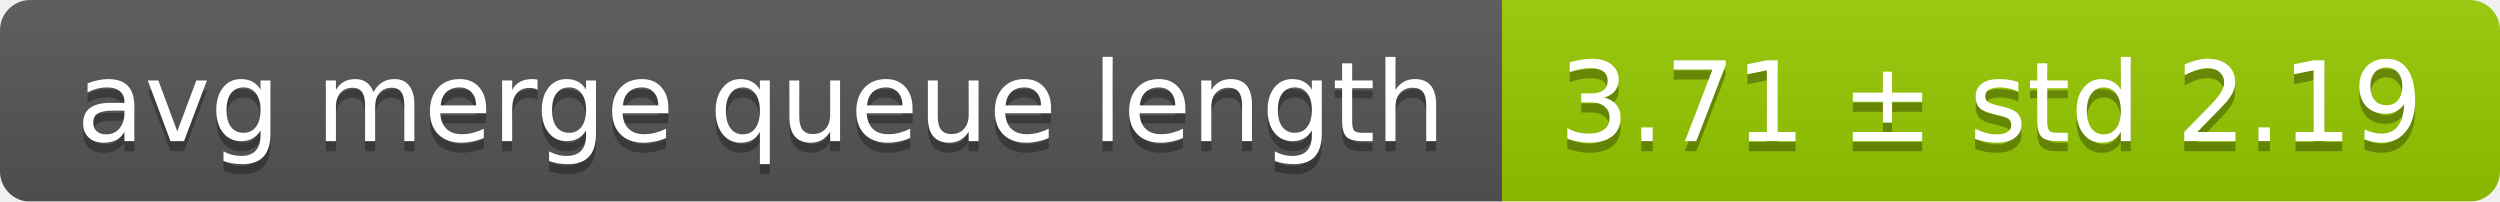
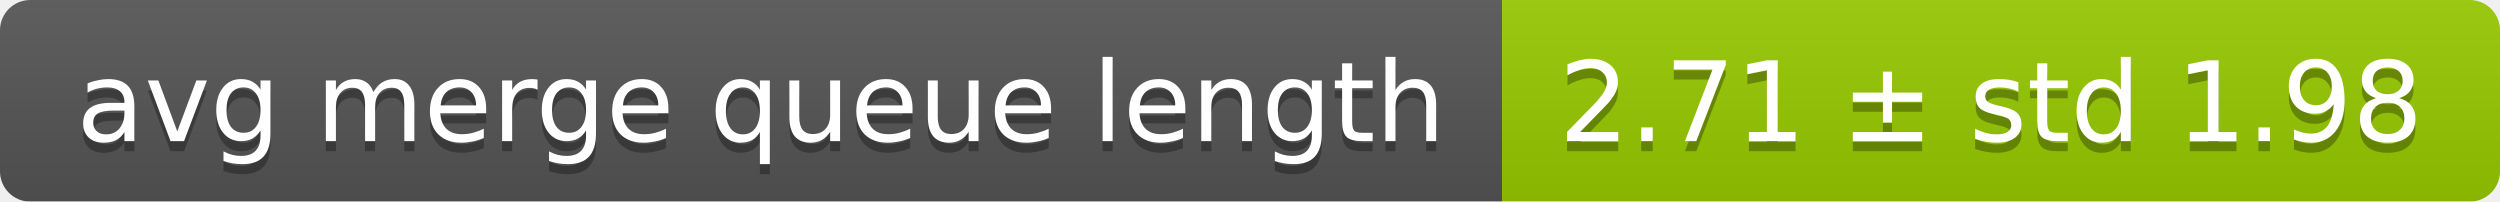
<svg xmlns="http://www.w3.org/2000/svg" width="248" height="20">
  <linearGradient id="smooth" x2="0" y2="100%">
    <stop offset="0" stop-color="#bbb" stop-opacity=".1" />
    <stop offset="1" stop-opacity=".1" />
  </linearGradient>
  <mask id="round">
    <rect width="248" height="20" rx="3" fill="#fff" />
  </mask>
  <g mask="url(#round)">
    <rect width="149" height="20" fill="#555" />
    <rect x="149" width="99" height="20" fill="#97ca00" />
    <rect width="248" height="20" fill="url(#smooth)" />
  </g>
  <g fill="#fff" text-anchor="middle" font-family="DejaVu Sans,Verdana,Geneva,sans-serif" font-size="11">
    <text x="75.5" y="15" fill="#010101" fill-opacity=".3">avg merge queue length</text>
    <text x="75.5" y="14">avg merge queue length</text>
-     <text x="197.5" y="15" fill="#010101" fill-opacity=".3">3.71 ± std 2.19</text>
-     <text x="197.5" y="14">3.71 ± std 2.19</text>
+     <text x="197.5" y="15" fill="#010101" fill-opacity=".3">2.71 ± std 1.98</text>
+     <text x="197.5" y="14">2.71 ± std 1.98</text>
  </g>
</svg>
